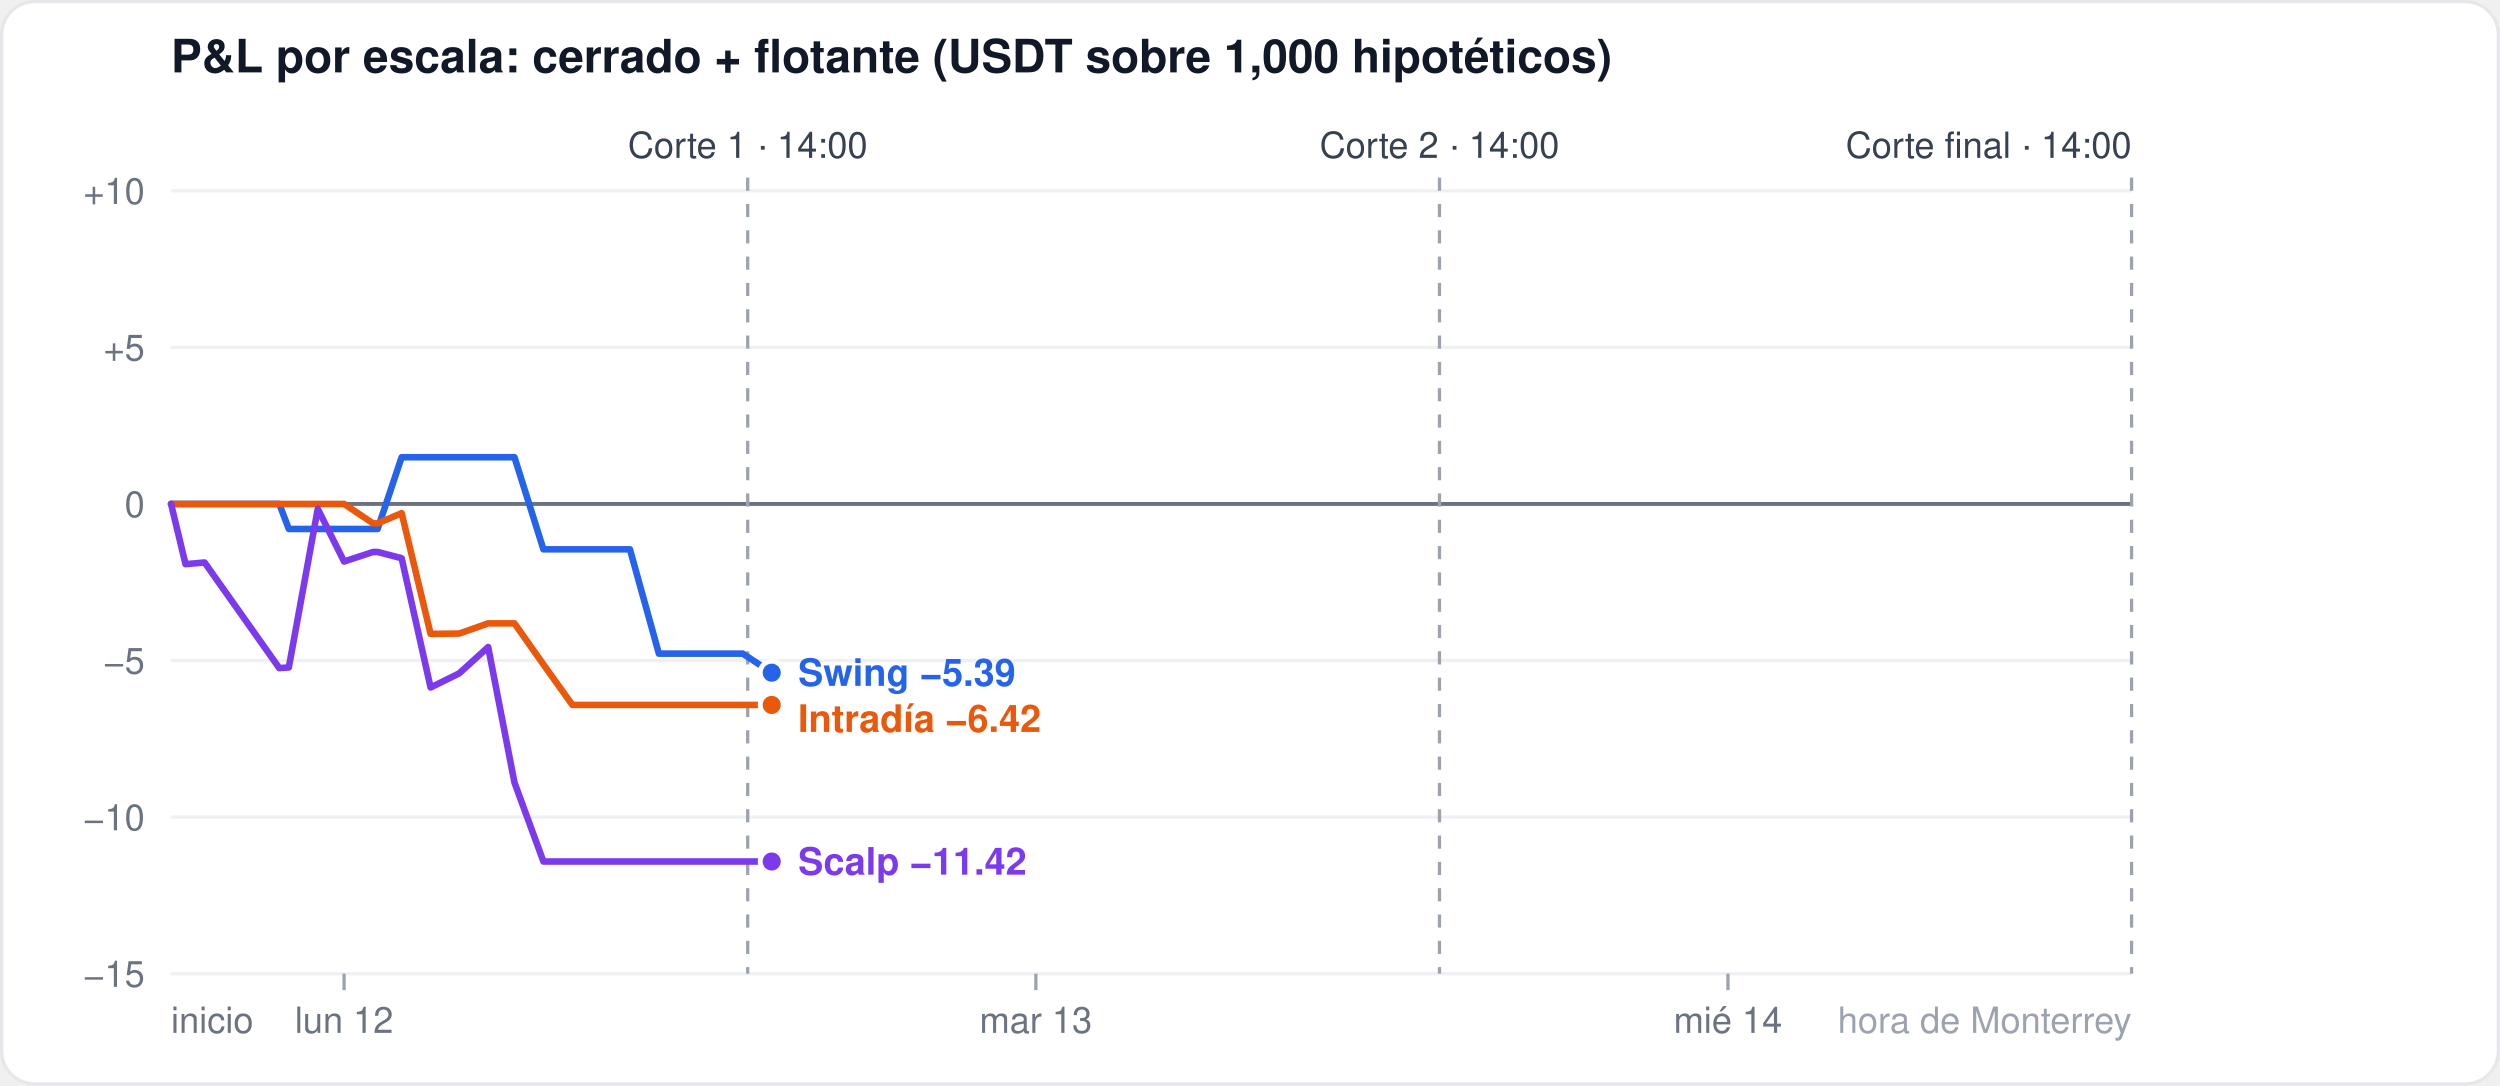
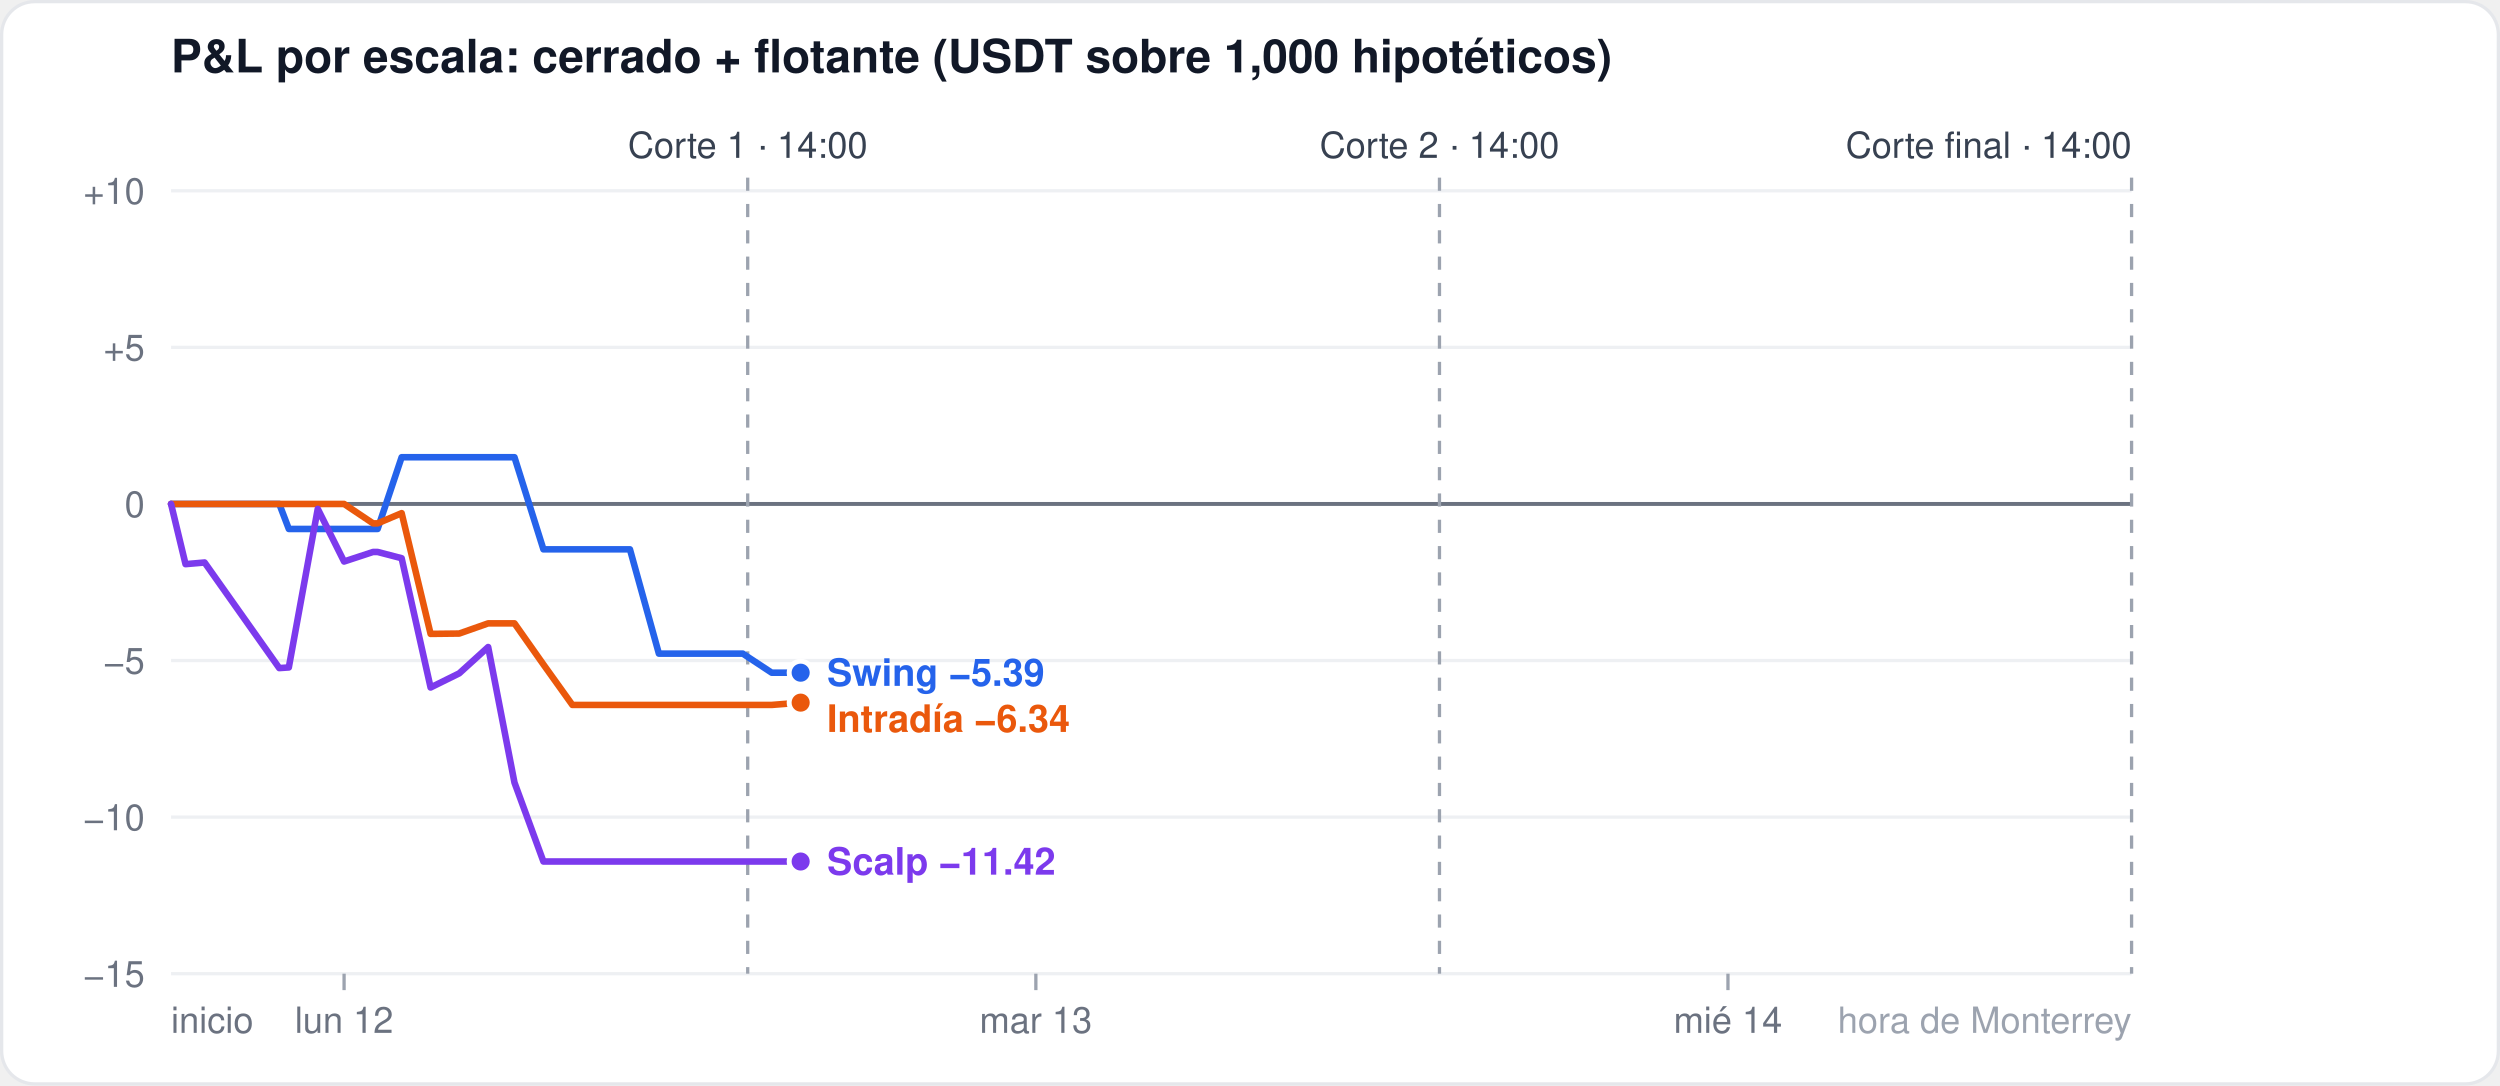
<svg xmlns="http://www.w3.org/2000/svg" width="760" height="330" viewBox="0 0 760 330" font-family="-apple-system,Segoe UI,Helvetica,Arial,sans-serif">
  <rect x="0.5" y="0.5" width="759" height="329" rx="10" fill="#ffffff" stroke="#e5e7eb" />
  <text x="52" y="22" font-size="14" font-weight="600" fill="#111827">P&amp;L por escala: cerrado + flotante (USDT sobre 1,000 hipotéticos)</text>
  <line x1="52" x2="648" y1="296.0" y2="296.0" stroke="#eef0f3" stroke-width="1" />
  <text x="44" y="300.0" font-size="11" fill="#6b7280" text-anchor="end">−15</text>
  <line x1="52" x2="648" y1="248.4" y2="248.4" stroke="#eef0f3" stroke-width="1" />
  <text x="44" y="252.4" font-size="11" fill="#6b7280" text-anchor="end">−10</text>
  <line x1="52" x2="648" y1="200.8" y2="200.8" stroke="#eef0f3" stroke-width="1" />
  <text x="44" y="204.8" font-size="11" fill="#6b7280" text-anchor="end">−5</text>
  <line x1="52" x2="648" y1="153.2" y2="153.2" stroke="#6b7280" stroke-width="1.2" />
  <text x="44" y="157.2" font-size="11" fill="#6b7280" text-anchor="end">0</text>
  <line x1="52" x2="648" y1="105.6" y2="105.6" stroke="#eef0f3" stroke-width="1" />
  <text x="44" y="109.6" font-size="11" fill="#6b7280" text-anchor="end">+5</text>
  <line x1="52" x2="648" y1="58.0" y2="58.0" stroke="#eef0f3" stroke-width="1" />
  <text x="44" y="62.0" font-size="11" fill="#6b7280" text-anchor="end">+10</text>
  <line x1="104.6" x2="104.6" y1="296" y2="301" stroke="#9ca3af" />
  <text x="104.6" y="314" font-size="11" fill="#6b7280" text-anchor="middle">lun 12</text>
  <line x1="314.9" x2="314.9" y1="296" y2="301" stroke="#9ca3af" />
  <text x="314.9" y="314" font-size="11" fill="#6b7280" text-anchor="middle">mar 13</text>
  <line x1="525.3" x2="525.3" y1="296" y2="301" stroke="#9ca3af" />
  <text x="525.3" y="314" font-size="11" fill="#6b7280" text-anchor="middle">mié 14</text>
  <text x="52" y="314" font-size="11" fill="#6b7280" text-anchor="start">inicio</text>
  <text x="648" y="314" font-size="11" fill="#9ca3af" text-anchor="end">hora de Monterrey</text>
  <line x1="227.3" x2="227.3" y1="54" y2="296" stroke="#9ca3af" stroke-dasharray="4 4" />
  <text x="227.3" y="48" font-size="11" fill="#374151" text-anchor="middle">Corte 1 · 14:00</text>
  <line x1="437.6" x2="437.6" y1="54" y2="296" stroke="#9ca3af" stroke-dasharray="4 4" />
  <text x="437.6" y="48" font-size="11" fill="#374151" text-anchor="middle">Corte 2 · 14:00</text>
  <line x1="648.0" x2="648.0" y1="54" y2="296" stroke="#9ca3af" stroke-dasharray="4 4" />
  <text x="648.0" y="48" font-size="11" fill="#374151" text-anchor="end">Corte final · 14:00</text>
-   <polyline points="52.0,153.2 56.4,153.2 62.2,153.2 84.9,153.2 87.8,160.8 96.6,160.8 104.6,160.8 113.4,160.8 114.8,160.8 122.1,139.0 130.9,139.0 139.6,139.0 148.4,139.0 156.4,139.0 165.2,167.0 174.0,167.0 182.7,167.0 191.5,167.0 200.3,198.7 206.1,198.7 208.3,198.7 217.1,198.7 225.8,198.7 234.6,204.5" fill="none" stroke="#2563eb" stroke-width="2" stroke-linejoin="round" stroke-linecap="round" />
-   <circle cx="234.6" cy="204.5" r="3.5" fill="#2563eb" stroke="#ffffff" stroke-width="1.5" />
-   <polyline points="52.0,153.2 56.4,153.2 62.2,153.2 84.9,153.2 87.8,153.2 96.6,153.2 104.6,153.2 113.4,159.1 114.8,159.1 122.1,156.0 130.9,192.7 139.6,192.6 148.4,189.5 156.4,189.5 165.2,202.0 174.0,214.3 182.7,214.3 191.5,214.3 200.3,214.3 206.1,214.3 208.3,214.3 217.1,214.3 225.8,214.3 234.6,214.3" fill="none" stroke="#ea580c" stroke-width="2" stroke-linejoin="round" stroke-linecap="round" />
-   <circle cx="234.6" cy="214.3" r="3.5" fill="#ea580c" stroke="#ffffff" stroke-width="1.5" />
-   <polyline points="52.0,153.2 56.4,171.5 62.2,171.0 84.9,203.1 87.8,202.9 96.6,154.7 104.6,170.7 113.4,167.8 114.8,167.8 122.1,169.7 130.9,209.0 139.6,204.7 148.4,196.7 156.4,237.9 165.2,261.9 174.0,261.9 182.7,261.9 191.5,261.9 200.3,261.9 206.1,261.9 208.3,261.9 217.1,261.9 225.8,261.9 234.6,261.9" fill="none" stroke="#7c3aed" stroke-width="2" stroke-linejoin="round" stroke-linecap="round" />
-   <circle cx="234.6" cy="261.9" r="3.5" fill="#7c3aed" stroke="#ffffff" stroke-width="1.5" />
-   <text x="242.6" y="208.5" font-size="11.5" font-weight="600" fill="#2563eb">Swing −5.39</text>
-   <text x="242.6" y="222.5" font-size="11.5" font-weight="600" fill="#ea580c">Intradía −6.42</text>
-   <text x="242.6" y="265.9" font-size="11.5" font-weight="600" fill="#7c3aed">Scalp −11.42</text>
+   <polyline points="52.0,153.2 56.4,153.2 62.2,153.2 84.9,153.2 87.8,160.8 96.6,160.8 104.6,160.8 113.4,160.8 114.8,160.8 122.1,139.0 130.9,139.0 139.6,139.0 148.4,139.0 156.4,139.0 165.2,167.0 174.0,167.0 182.7,167.0 191.5,167.0 200.3,198.7 206.1,198.7 208.3,198.7 217.1,198.7 225.8,198.7 234.6,204.5 243.4,204.5" fill="none" stroke="#2563eb" stroke-width="2" stroke-linejoin="round" stroke-linecap="round" />
+   <circle cx="243.4" cy="204.5" r="3.5" fill="#2563eb" stroke="#ffffff" stroke-width="1.5" />
+   <polyline points="52.0,153.2 56.4,153.2 62.2,153.2 84.9,153.2 87.8,153.2 96.6,153.2 104.6,153.2 113.4,159.1 114.8,159.1 122.1,156.0 130.9,192.7 139.6,192.6 148.4,189.5 156.4,189.5 165.2,202.0 174.0,214.3 182.7,214.3 191.5,214.3 200.3,214.3 206.1,214.3 208.3,214.3 217.1,214.3 225.8,214.3 234.6,214.3 243.4,213.6" fill="none" stroke="#ea580c" stroke-width="2" stroke-linejoin="round" stroke-linecap="round" />
+   <circle cx="243.4" cy="213.6" r="3.5" fill="#ea580c" stroke="#ffffff" stroke-width="1.5" />
+   <polyline points="52.0,153.2 56.4,171.5 62.2,171.0 84.9,203.1 87.8,202.9 96.6,154.7 104.6,170.7 113.4,167.8 114.8,167.8 122.1,169.7 130.9,209.0 139.6,204.7 148.4,196.7 156.4,237.9 165.2,261.9 174.0,261.9 182.7,261.9 191.5,261.9 200.3,261.9 206.1,261.9 208.3,261.9 217.1,261.9 225.8,261.9 234.6,261.9 243.4,261.9" fill="none" stroke="#7c3aed" stroke-width="2" stroke-linejoin="round" stroke-linecap="round" />
+   <circle cx="243.4" cy="261.9" r="3.5" fill="#7c3aed" stroke="#ffffff" stroke-width="1.5" />
+   <text x="251.4" y="208.5" font-size="11.5" font-weight="600" fill="#2563eb">Swing −5.39</text>
+   <text x="251.4" y="222.5" font-size="11.5" font-weight="600" fill="#ea580c">Intradía −6.34</text>
+   <text x="251.4" y="265.9" font-size="11.5" font-weight="600" fill="#7c3aed">Scalp −11.42</text>
</svg>
